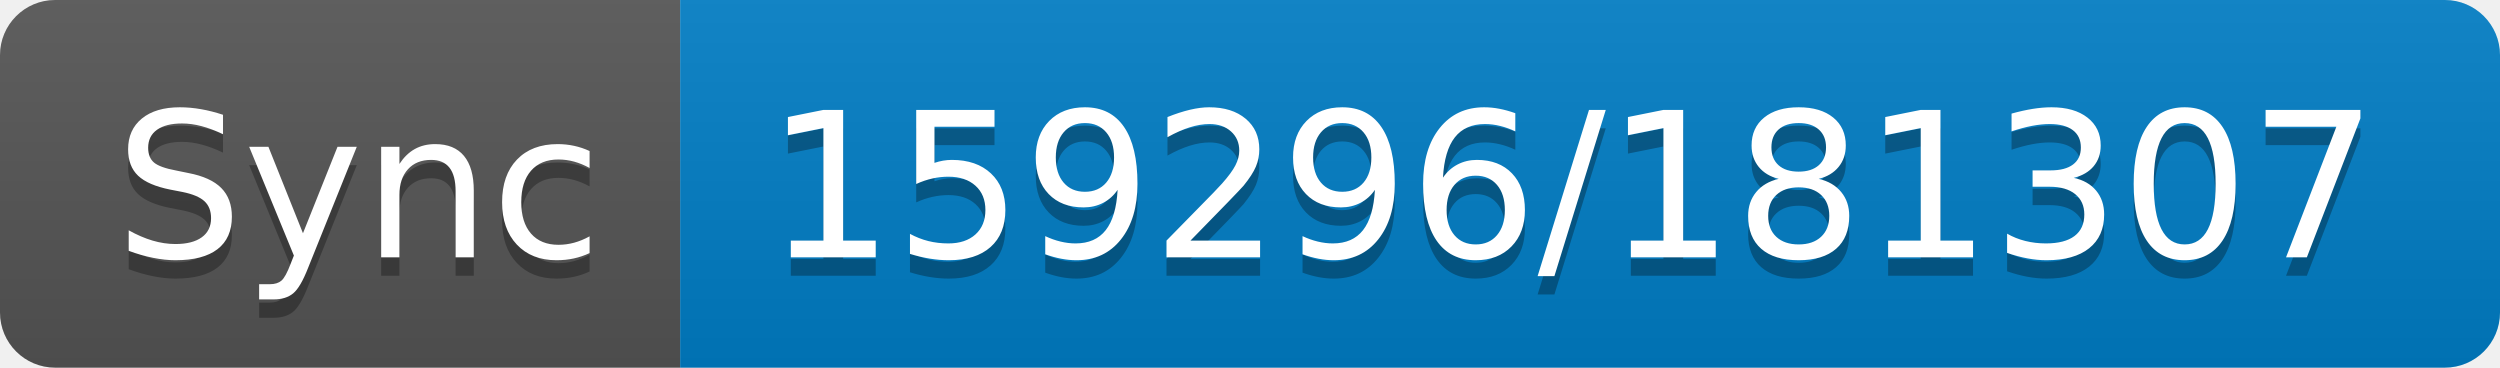
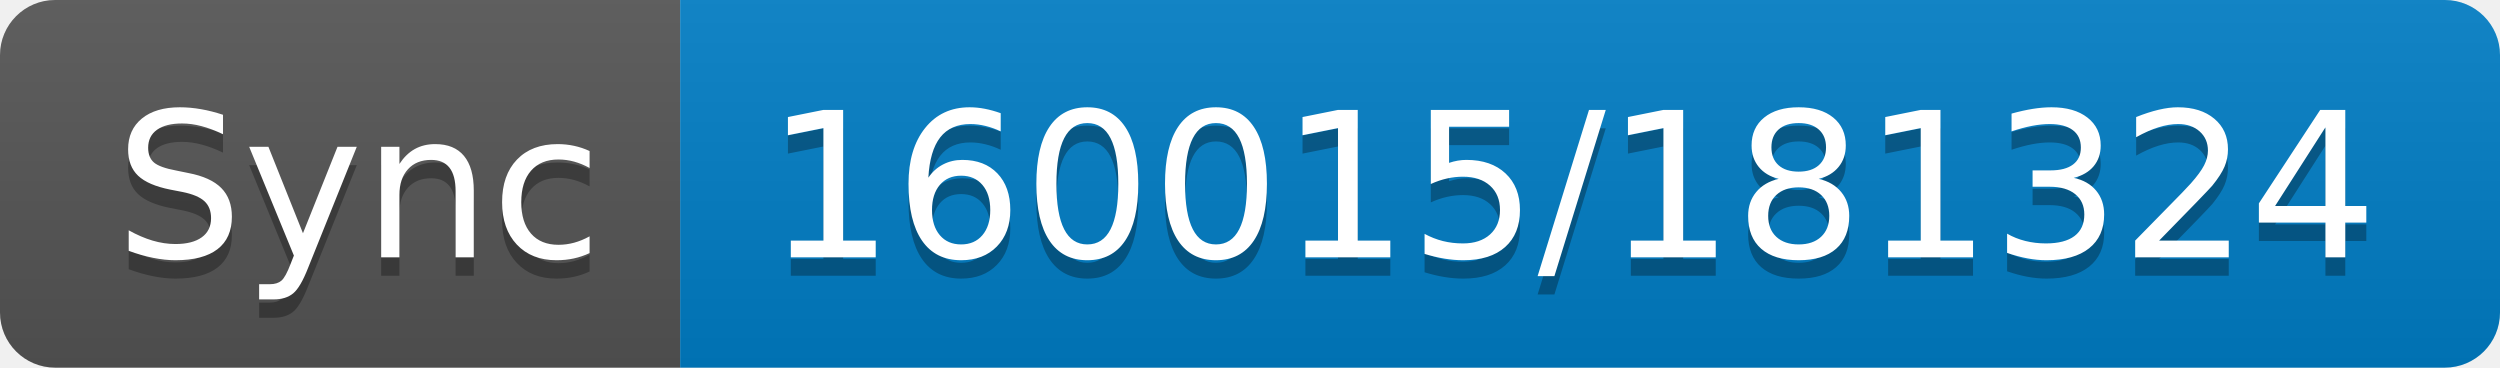
- <svg xmlns="http://www.w3.org/2000/svg" width="136" height="20" role="img" aria-label="Sync: 159296/181307">
+ <svg xmlns="http://www.w3.org/2000/svg" width="136" height="20" role="img" aria-label="Sync: 160015/181324">
  <linearGradient id="s" x2="0" y2="100%">
    <stop offset="0" stop-color="#bbb" stop-opacity=".1" />
    <stop offset="1" stop-opacity=".1" />
  </linearGradient>
  <clipPath id="r">
    <rect width="136" height="20" rx="3" fill="#fff" />
  </clipPath>
  <g clip-path="url(#r)">
    <rect width="37" height="20" fill="#555" />
    <rect x="37" width="99" height="20" fill="#007ec6" />
    <rect width="136" height="20" fill="url(#s)" />
  </g>
  <g fill="#fff" text-anchor="middle" font-family="Verdana,Geneva,DejaVu Sans,sans-serif" text-rendering="geometricPrecision" font-size="110">
    <text aria-hidden="true" x="195" y="150" fill="#010101" fill-opacity=".3" transform="scale(.1)" textLength="270">Sync</text>
    <text x="195" y="140" transform="scale(.1)" fill="#fff" textLength="270">Sync</text>
-     <text aria-hidden="true" x="855" y="150" fill="#010101" fill-opacity=".3" transform="scale(.1)" textLength="890">159296/181307</text>
-     <text x="855" y="140" transform="scale(.1)" fill="#fff" textLength="890">159296/181307</text>
+     <text aria-hidden="true" x="855" y="150" fill="#010101" fill-opacity=".3" transform="scale(.1)" textLength="890">160015/181324</text>
+     <text x="855" y="140" transform="scale(.1)" fill="#fff" textLength="890">160015/181324</text>
  </g>
</svg>
